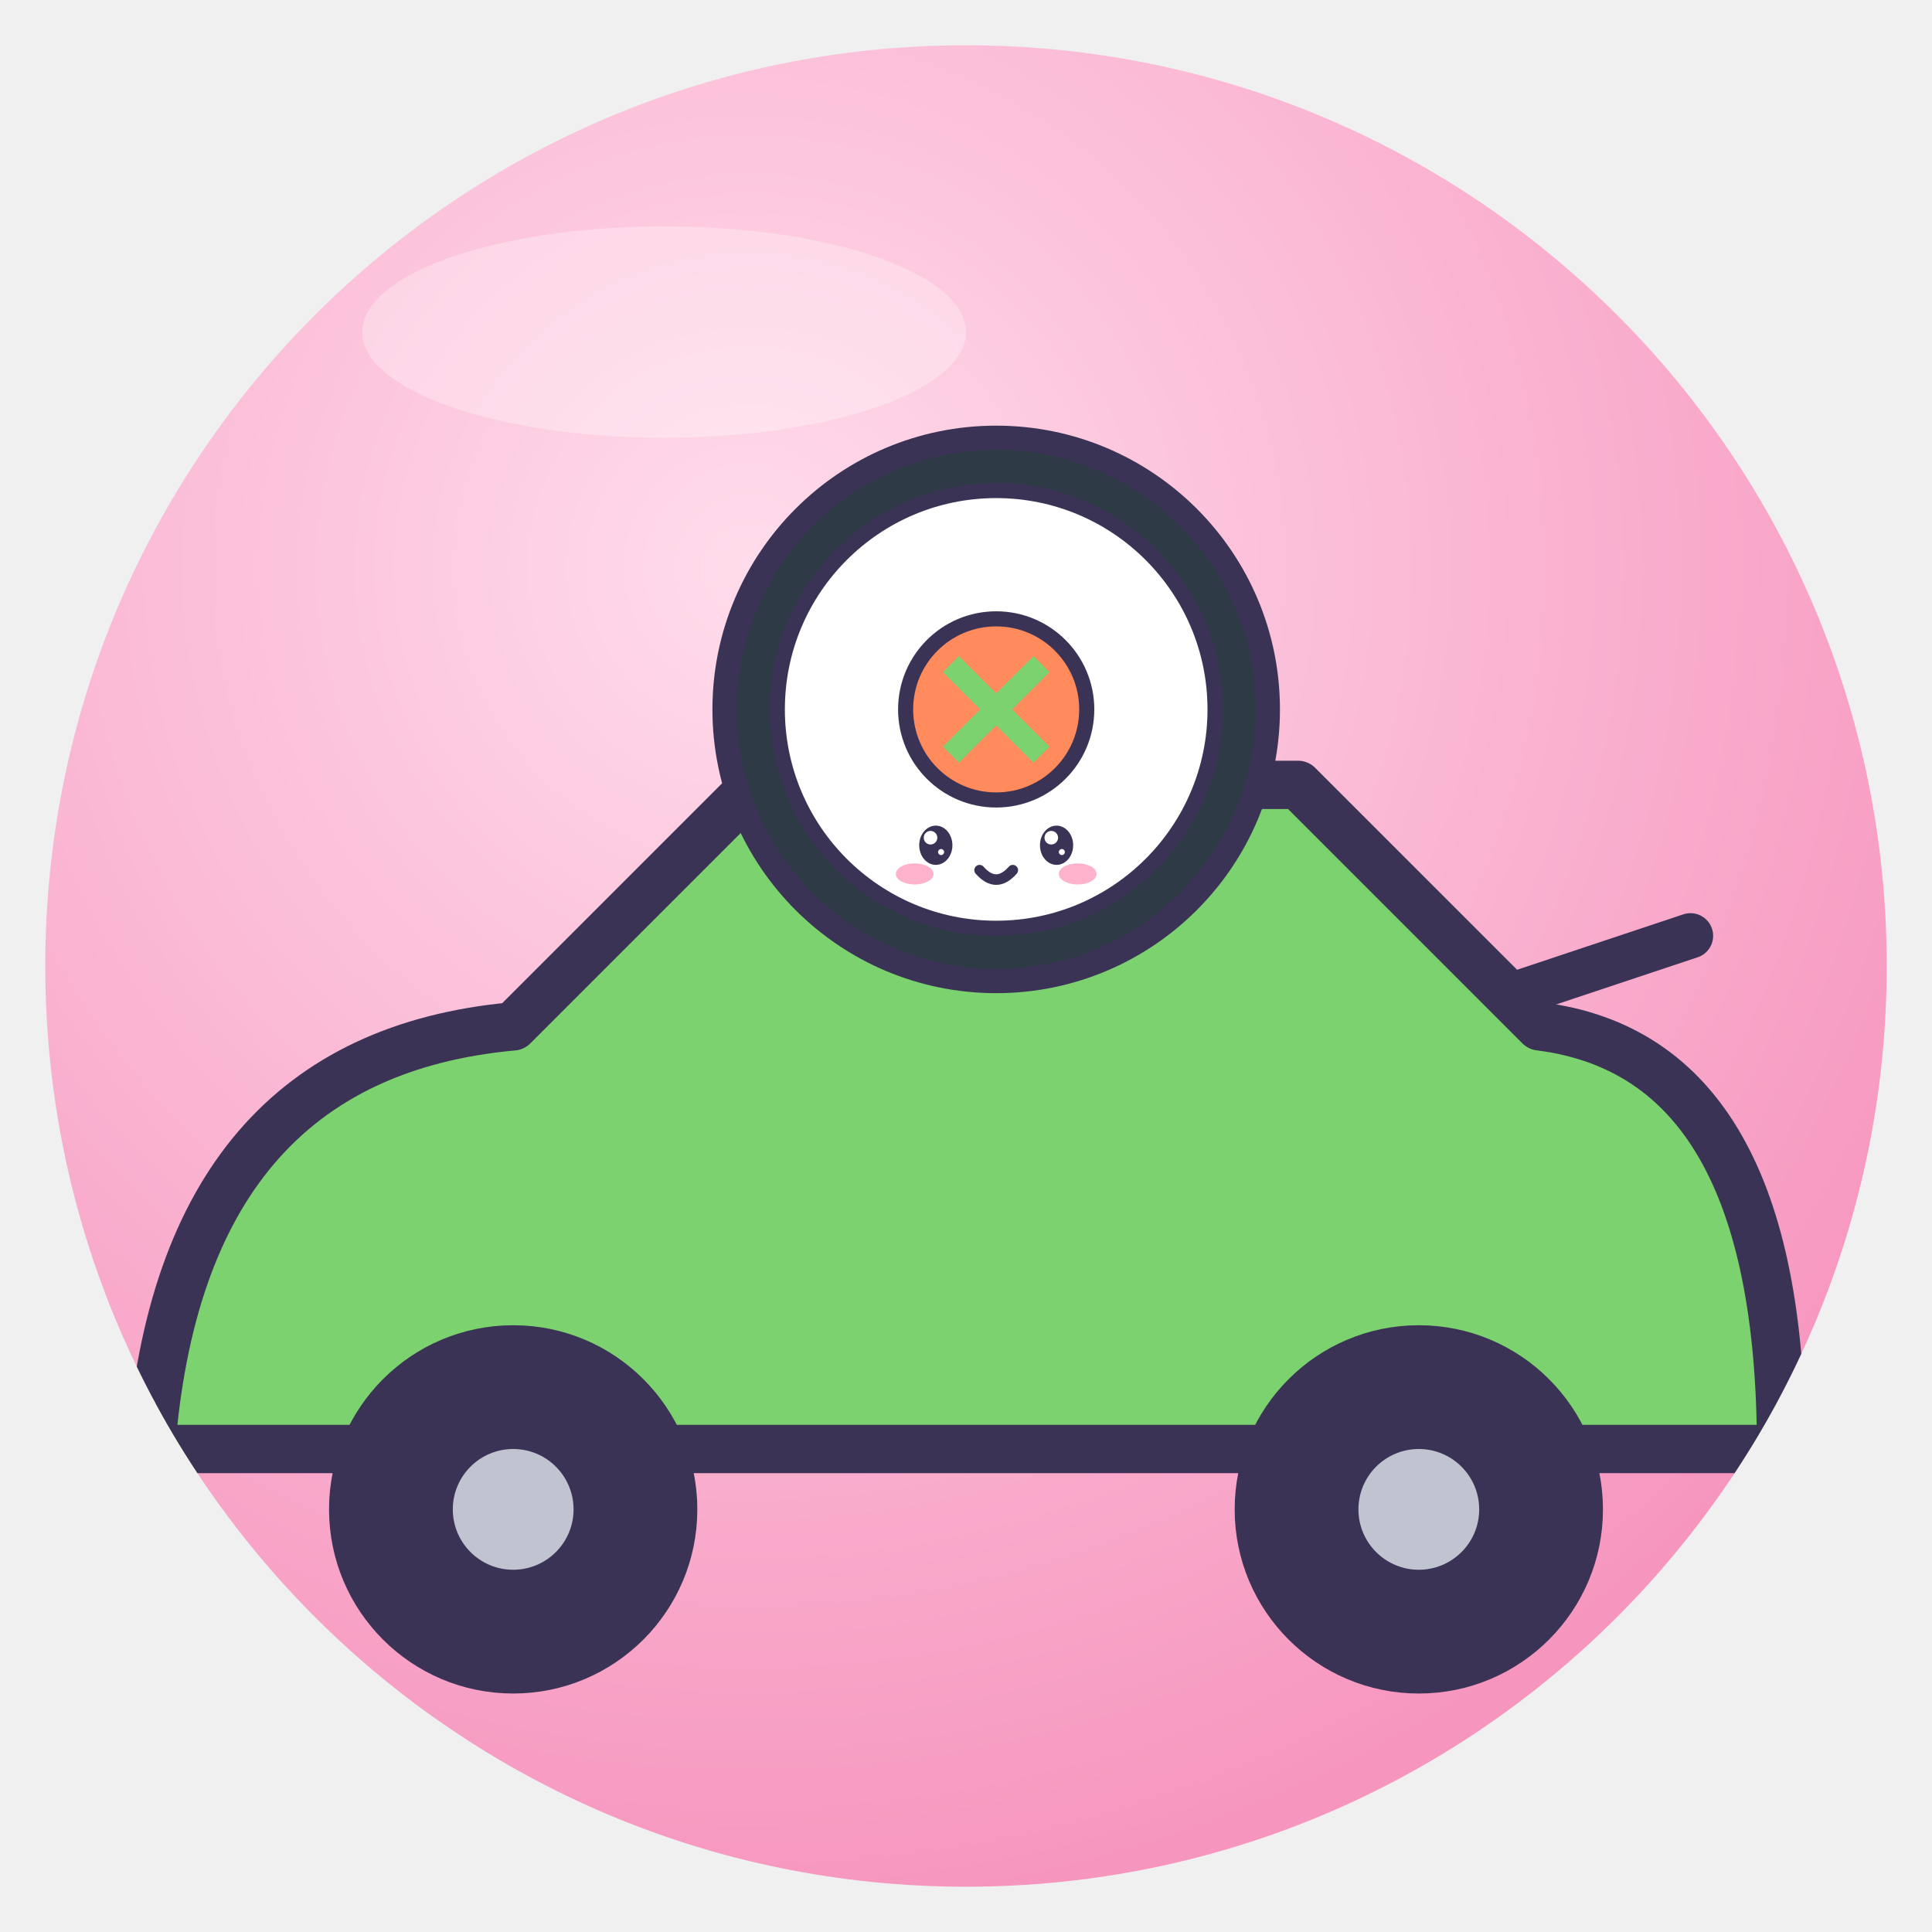
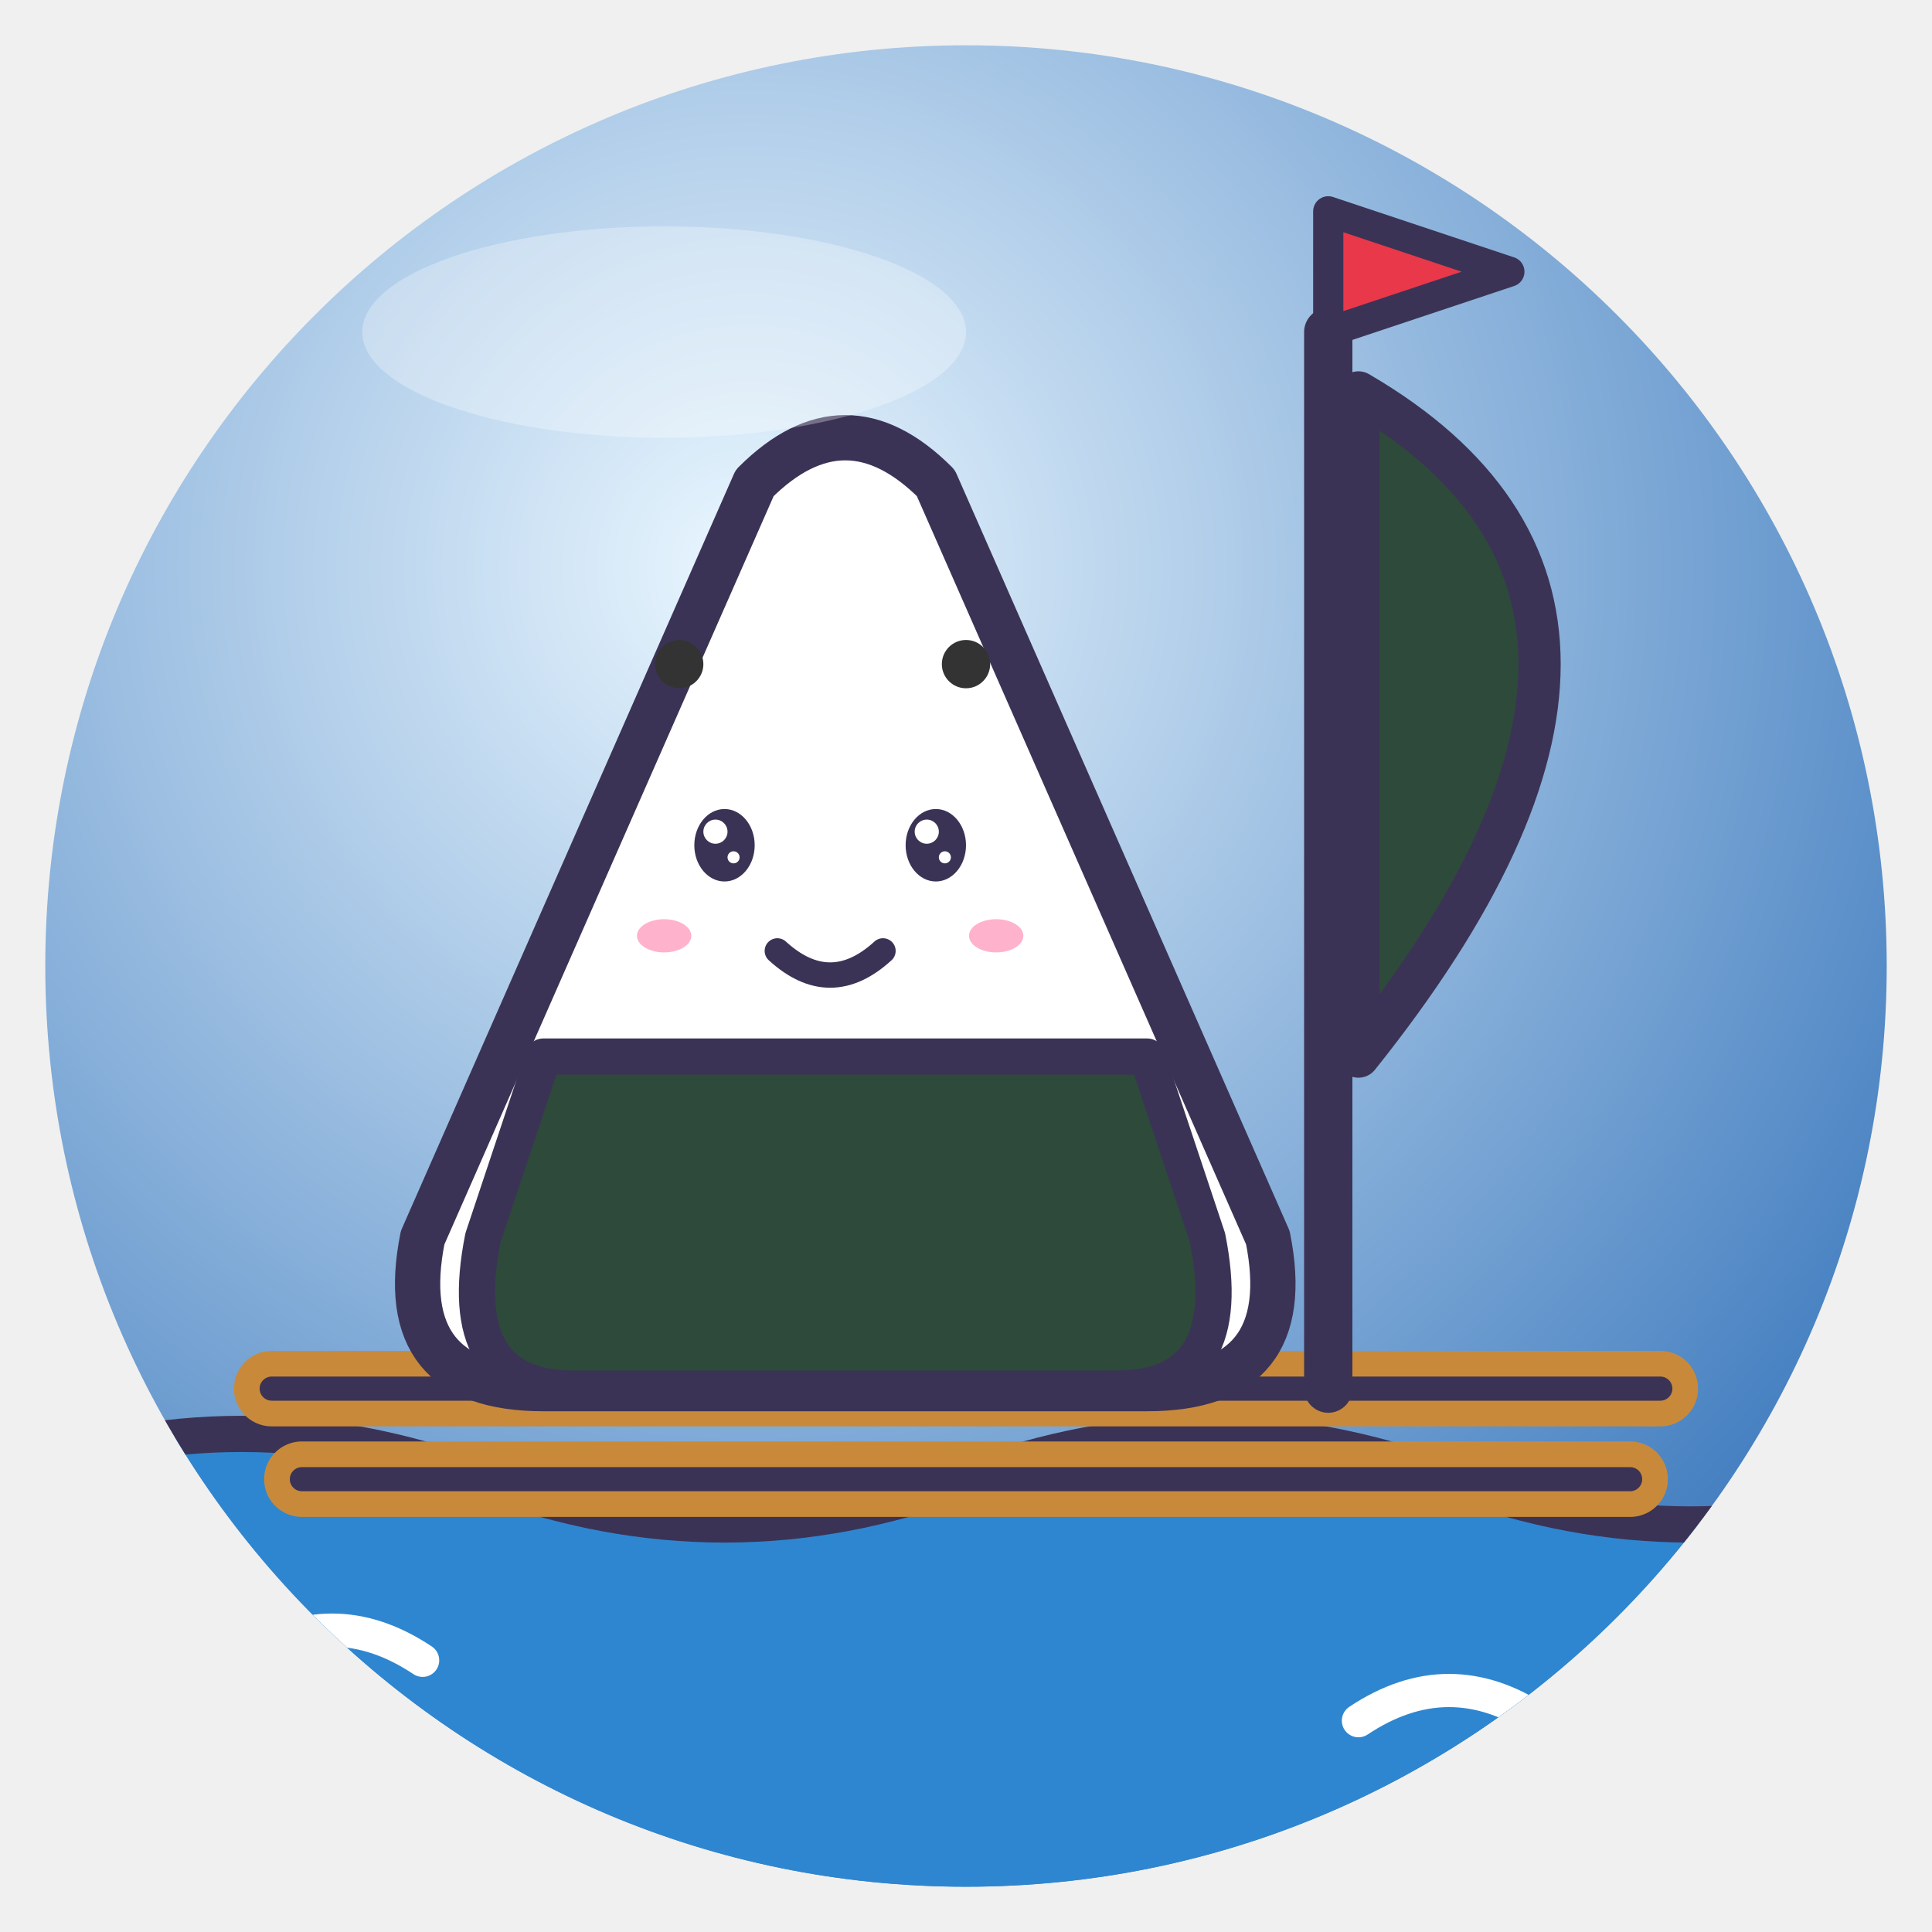
<svg xmlns="http://www.w3.org/2000/svg" viewBox="0 0 128 128" width="128" height="128">
  <defs>
    <radialGradient id="g" cx="38%" cy="28%" r="85%">
-       <stop offset="0" stop-color="#FFDCEB" />
-       <stop offset="1" stop-color="#F58CB8" />
+       <stop offset="0" stop-color="#EAF7FF" />
+       <stop offset="1" stop-color="#2E6FB8" />
    </radialGradient>
    <clipPath id="c">
      <circle cx="64" cy="64" r="61" />
    </clipPath>
  </defs>
  <circle cx="64" cy="64" r="61" fill="url(#g)" />
  <g clip-path="url(#c)">
-     <path d="M10 96 Q12 70 34 68 L50 52 H86 L102 68 Q118 70 118 96Z" fill="#7CD26E" stroke="#3B3355" stroke-width="3.2" stroke-linejoin="round" stroke-linecap="round" />
-     <circle cx="34" cy="100" r="11" fill="#3B3355" stroke="#3B3355" stroke-linejoin="round" stroke-linecap="round" stroke-width="2.4" />
-     <circle cx="94" cy="100" r="11" fill="#3B3355" stroke="#3B3355" stroke-linejoin="round" stroke-linecap="round" stroke-width="2.4" />
-     <circle cx="34" cy="100" r="4" fill="#C0C4D0" />
-     <circle cx="94" cy="100" r="4" fill="#C0C4D0" />
-     <g transform="translate(66 44) rotate(0) scale(0.5 0.5) translate(-64 -64)">
-       <circle cx="64" cy="70" r="36" fill="#2E3A46" stroke="#3B3355" stroke-width="3.2" stroke-linejoin="round" stroke-linecap="round" />
-       <circle cx="64" cy="70" r="29" fill="#fff" stroke="#3B3355" stroke-linejoin="round" stroke-linecap="round" stroke-width="2" />
-       <circle cx="64" cy="70" r="12" fill="#FF8A5C" stroke="#3B3355" stroke-linejoin="round" stroke-linecap="round" stroke-width="2" />
-       <path d="M58 64 L70 76 M70 64 L58 76" stroke="#7CD26E" stroke-width="3" />
-       <ellipse cx="56" cy="88" rx="2.2" ry="2.6" fill="#3B3355" />
-       <circle cx="55.3" cy="87.0" r="0.9" fill="#fff" />
-       <circle cx="56.7" cy="88.9" r="0.4" fill="#fff" />
-       <ellipse cx="72" cy="88" rx="2.2" ry="2.6" fill="#3B3355" />
-       <circle cx="71.3" cy="87.0" r="0.9" fill="#fff" />
-       <circle cx="72.7" cy="88.9" r="0.4" fill="#fff" />
-       <ellipse cx="53.2" cy="91.8" rx="2.5" ry="1.4" fill="#FF7FA8" opacity=".6" />
-       <ellipse cx="74.8" cy="91.8" rx="2.5" ry="1.4" fill="#FF7FA8" opacity=".6" />
-       <path d="M61.8 91.3 Q64 93.8 66.2 91.3" fill="none" stroke="#3B3355" stroke-linejoin="round" stroke-linecap="round" stroke-width="1.4" />
-     </g>
-     <path d="M100 66 L112 62" stroke="#3B3355" stroke-linejoin="round" stroke-linecap="round" stroke-width="3" />
+     <path d="M0 98 Q16 92 32 98 T64 98 T96 98 T128 98 V128 H0Z" fill="#2E86D0" stroke="#3B3355" stroke-linejoin="round" stroke-linecap="round" stroke-width="2.4" />
+     <path d="M16 110 Q22 106 28 110 M90 114 Q96 110 102 114" fill="none" stroke="#fff" stroke-width="2.2" stroke-linecap="round" />
+     <path d="M18 92 H110 M20 98 H108" stroke="#C88A3A" stroke-width="5" stroke-linecap="round" />
+     <path d="M18 92 H110 M20 98 H108" stroke="#3B3355" stroke-linejoin="round" stroke-linecap="round" stroke-width="1.6" />
+     <path d="M88 92 V22" stroke="#3B3355" stroke-linejoin="round" stroke-linecap="round" stroke-width="3.2" />
+     <path d="M90 26 Q114 40 90 70Z" fill="#2E4A3A" stroke="#3B3355" stroke-linejoin="round" stroke-linecap="round" stroke-width="2.8" />
+     <path d="M60 30 L92 22" fill="none" stroke="#E8384A" stroke-width="0" />
+     <path d="M88 22 L100 18 L88 14Z" fill="#E8384A" stroke="#3B3355" stroke-linejoin="round" stroke-linecap="round" stroke-width="2" />
+     <path d="M50 32 Q56 26 62 32 L84 82 Q86 92 76 92 H36 Q26 92 28 82Z" fill="#fff" stroke="#3B3355" stroke-linejoin="round" stroke-linecap="round" stroke-width="3" />
+     <path d="M36 70 H76 L80 82 Q82 92 74 92 H38 Q30 92 32 82Z" fill="#2E4A3A" stroke="#3B3355" stroke-linejoin="round" stroke-linecap="round" stroke-width="2.4" />
+     <ellipse cx="48" cy="56" rx="2.0" ry="2.4" fill="#3B3355" />
+     <circle cx="47.4" cy="55.1" r="0.8" fill="#fff" />
+     <circle cx="48.6" cy="56.8" r="0.4" fill="#fff" />
+     <ellipse cx="62" cy="56" rx="2.0" ry="2.4" fill="#3B3355" />
+     <circle cx="61.4" cy="55.1" r="0.8" fill="#fff" />
+     <circle cx="62.6" cy="56.8" r="0.4" fill="#fff" />
+     <path d="M51.5 63 Q55 66.2 58.5 63" fill="none" stroke="#3B3355" stroke-linejoin="round" stroke-linecap="round" stroke-width="1.68" />
+     <ellipse cx="44" cy="62" rx="1.8" ry="1.1" fill="#FF7FA8" opacity=".6" />
+     <ellipse cx="66" cy="62" rx="1.8" ry="1.1" fill="#FF7FA8" opacity=".6" />
+     <circle cx="45" cy="44" r="1.6" fill="#333" />
+     <circle cx="64" cy="44" r="1.6" fill="#333" />
  </g>
  <ellipse cx="44" cy="22" rx="20" ry="7" fill="#fff" opacity=".3" />
</svg>
